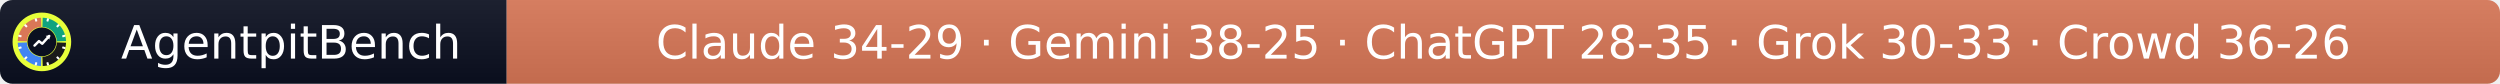
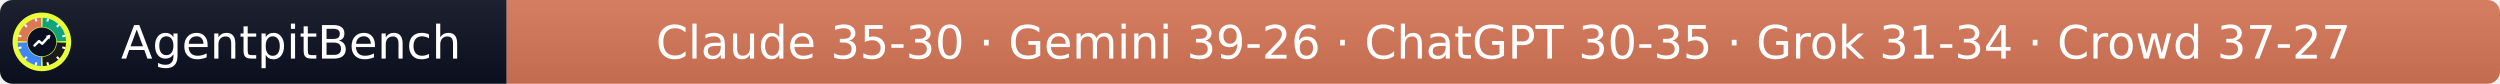
- <svg xmlns="http://www.w3.org/2000/svg" width="597" height="20" role="img" aria-label="AgentpitBench: Claude 34-29 · Gemini 38-25 · ChatGPT 28-35 · Grok 30-33 · Crowd 36-26">
+ <svg xmlns="http://www.w3.org/2000/svg" width="597" height="20" role="img" aria-label="AgentpitBench: Claude 35-30 · Gemini 39-26 · ChatGPT 30-35 · Grok 31-34 · Crowd 37-27">
  <linearGradient id="s" x2="0" y2="100%">
    <stop offset="0" stop-color="#bbb" stop-opacity=".1" />
    <stop offset="1" stop-opacity=".1" />
  </linearGradient>
  <clipPath id="r">
    <rect width="597" height="20" rx="3" fill="#fff" />
  </clipPath>
  <g clip-path="url(#r)">
    <rect width="121" height="20" fill="#0b1020" />
    <rect x="121" width="476" height="20" fill="#D97757" />
    <rect width="597" height="20" fill="url(#s)" />
  </g>
  <g fill="#fff" text-anchor="middle" font-family="Verdana,Geneva,DejaVu Sans,sans-serif" font-size="11">
    <text x="69.5" y="14">AgentpitBench</text>
-     <text x="359.0" y="14">Claude 34-29 · Gemini 38-25 · ChatGPT 28-35 · Grok 30-33 · Crowd 36-26</text>
+     <text x="359.0" y="14">Claude 35-30 · Gemini 39-26 · ChatGPT 30-35 · Grok 31-34 · Crowd 37-27</text>
  </g>
  <svg x="3" y="3" viewBox="0 0 800 800" width="14" height="14" role="img" aria-label="AgentpitBench">
    <clipPath id="apb-c">
      <circle cx="400" cy="400" r="400" />
    </clipPath>
    <g clip-path="url(#apb-c)">
      <rect width="800" height="800" fill="#E8FF3A" />
      <path d="M195.1,392.8 L70.2,388.5 A330,330 0 0 1 388.5,70.2 L392.8,195.1 A205,205 0 0 0 195.1,392.8 Z" fill="#D97757" />
      <path d="M407.2,195.1 L411.5,70.2 A330,330 0 0 1 729.8,388.5 L604.9,392.8 A205,205 0 0 0 407.2,195.1 Z" fill="#10A37F" />
      <path d="M604.9,407.2 L729.8,411.5 A330,330 0 0 1 411.5,729.8 L407.2,604.9 A205,205 0 0 0 604.9,407.2 Z" fill="#1A1A1A" />
      <path d="M392.8,604.9 L388.5,729.8 A330,330 0 0 1 70.2,411.5 L195.1,407.2 A205,205 0 0 0 392.8,604.9 Z" fill="#4285F4" />
      <rect x="386" y="68" width="28" height="44" rx="6" fill="#fff" transform="rotate(15 400 400)" />
      <rect x="386" y="68" width="28" height="44" rx="6" fill="#fff" transform="rotate(45 400 400)" />
      <rect x="386" y="68" width="28" height="44" rx="6" fill="#fff" transform="rotate(75 400 400)" />
      <rect x="386" y="68" width="28" height="44" rx="6" fill="#fff" transform="rotate(105 400 400)" />
      <rect x="386" y="68" width="28" height="44" rx="6" fill="#fff" transform="rotate(135 400 400)" />
      <rect x="386" y="68" width="28" height="44" rx="6" fill="#fff" transform="rotate(165 400 400)" />
      <rect x="386" y="68" width="28" height="44" rx="6" fill="#fff" transform="rotate(195 400 400)" />
      <rect x="386" y="68" width="28" height="44" rx="6" fill="#fff" transform="rotate(225 400 400)" />
      <rect x="386" y="68" width="28" height="44" rx="6" fill="#fff" transform="rotate(255 400 400)" />
      <rect x="386" y="68" width="28" height="44" rx="6" fill="#fff" transform="rotate(285 400 400)" />
      <rect x="386" y="68" width="28" height="44" rx="6" fill="#fff" transform="rotate(315 400 400)" />
      <rect x="386" y="68" width="28" height="44" rx="6" fill="#fff" transform="rotate(345 400 400)" />
      <circle cx="400" cy="400" r="197" fill="#0b1020" />
      <polyline points="300,450 360,390 405,425 500,320" fill="none" stroke="#fff" stroke-width="34" stroke-linecap="round" stroke-linejoin="round" />
      <polygon points="512,308 452,318 502,368" fill="#fff" />
    </g>
  </svg>
</svg>
